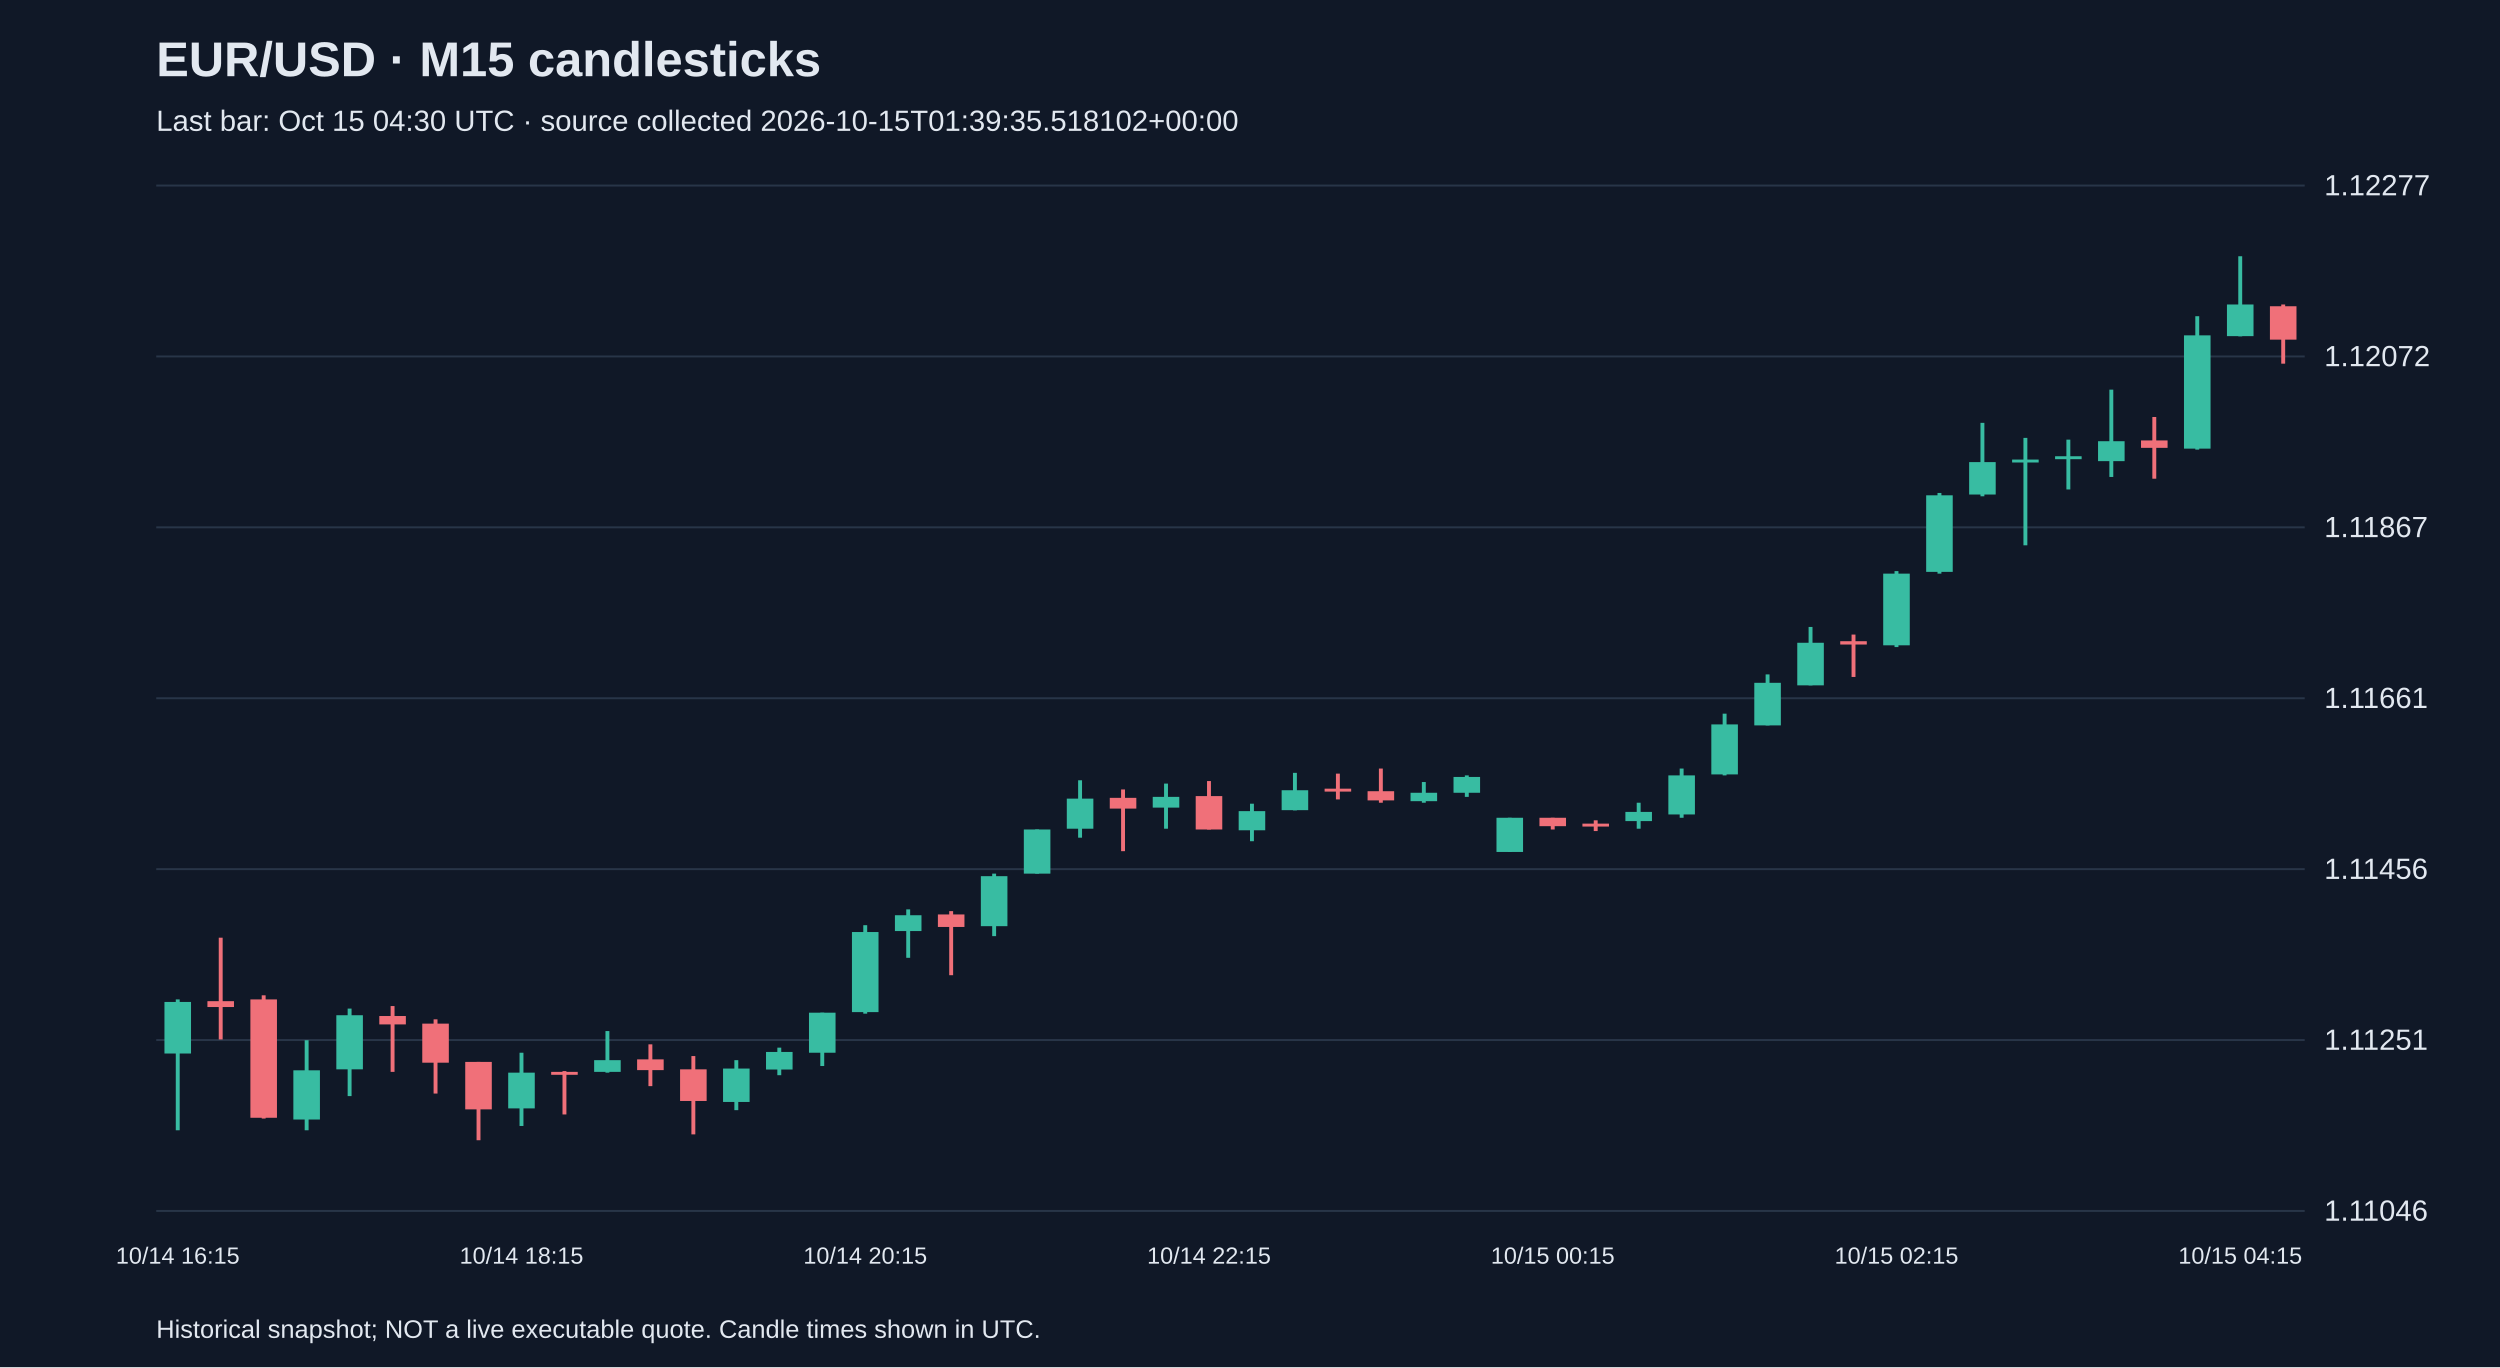
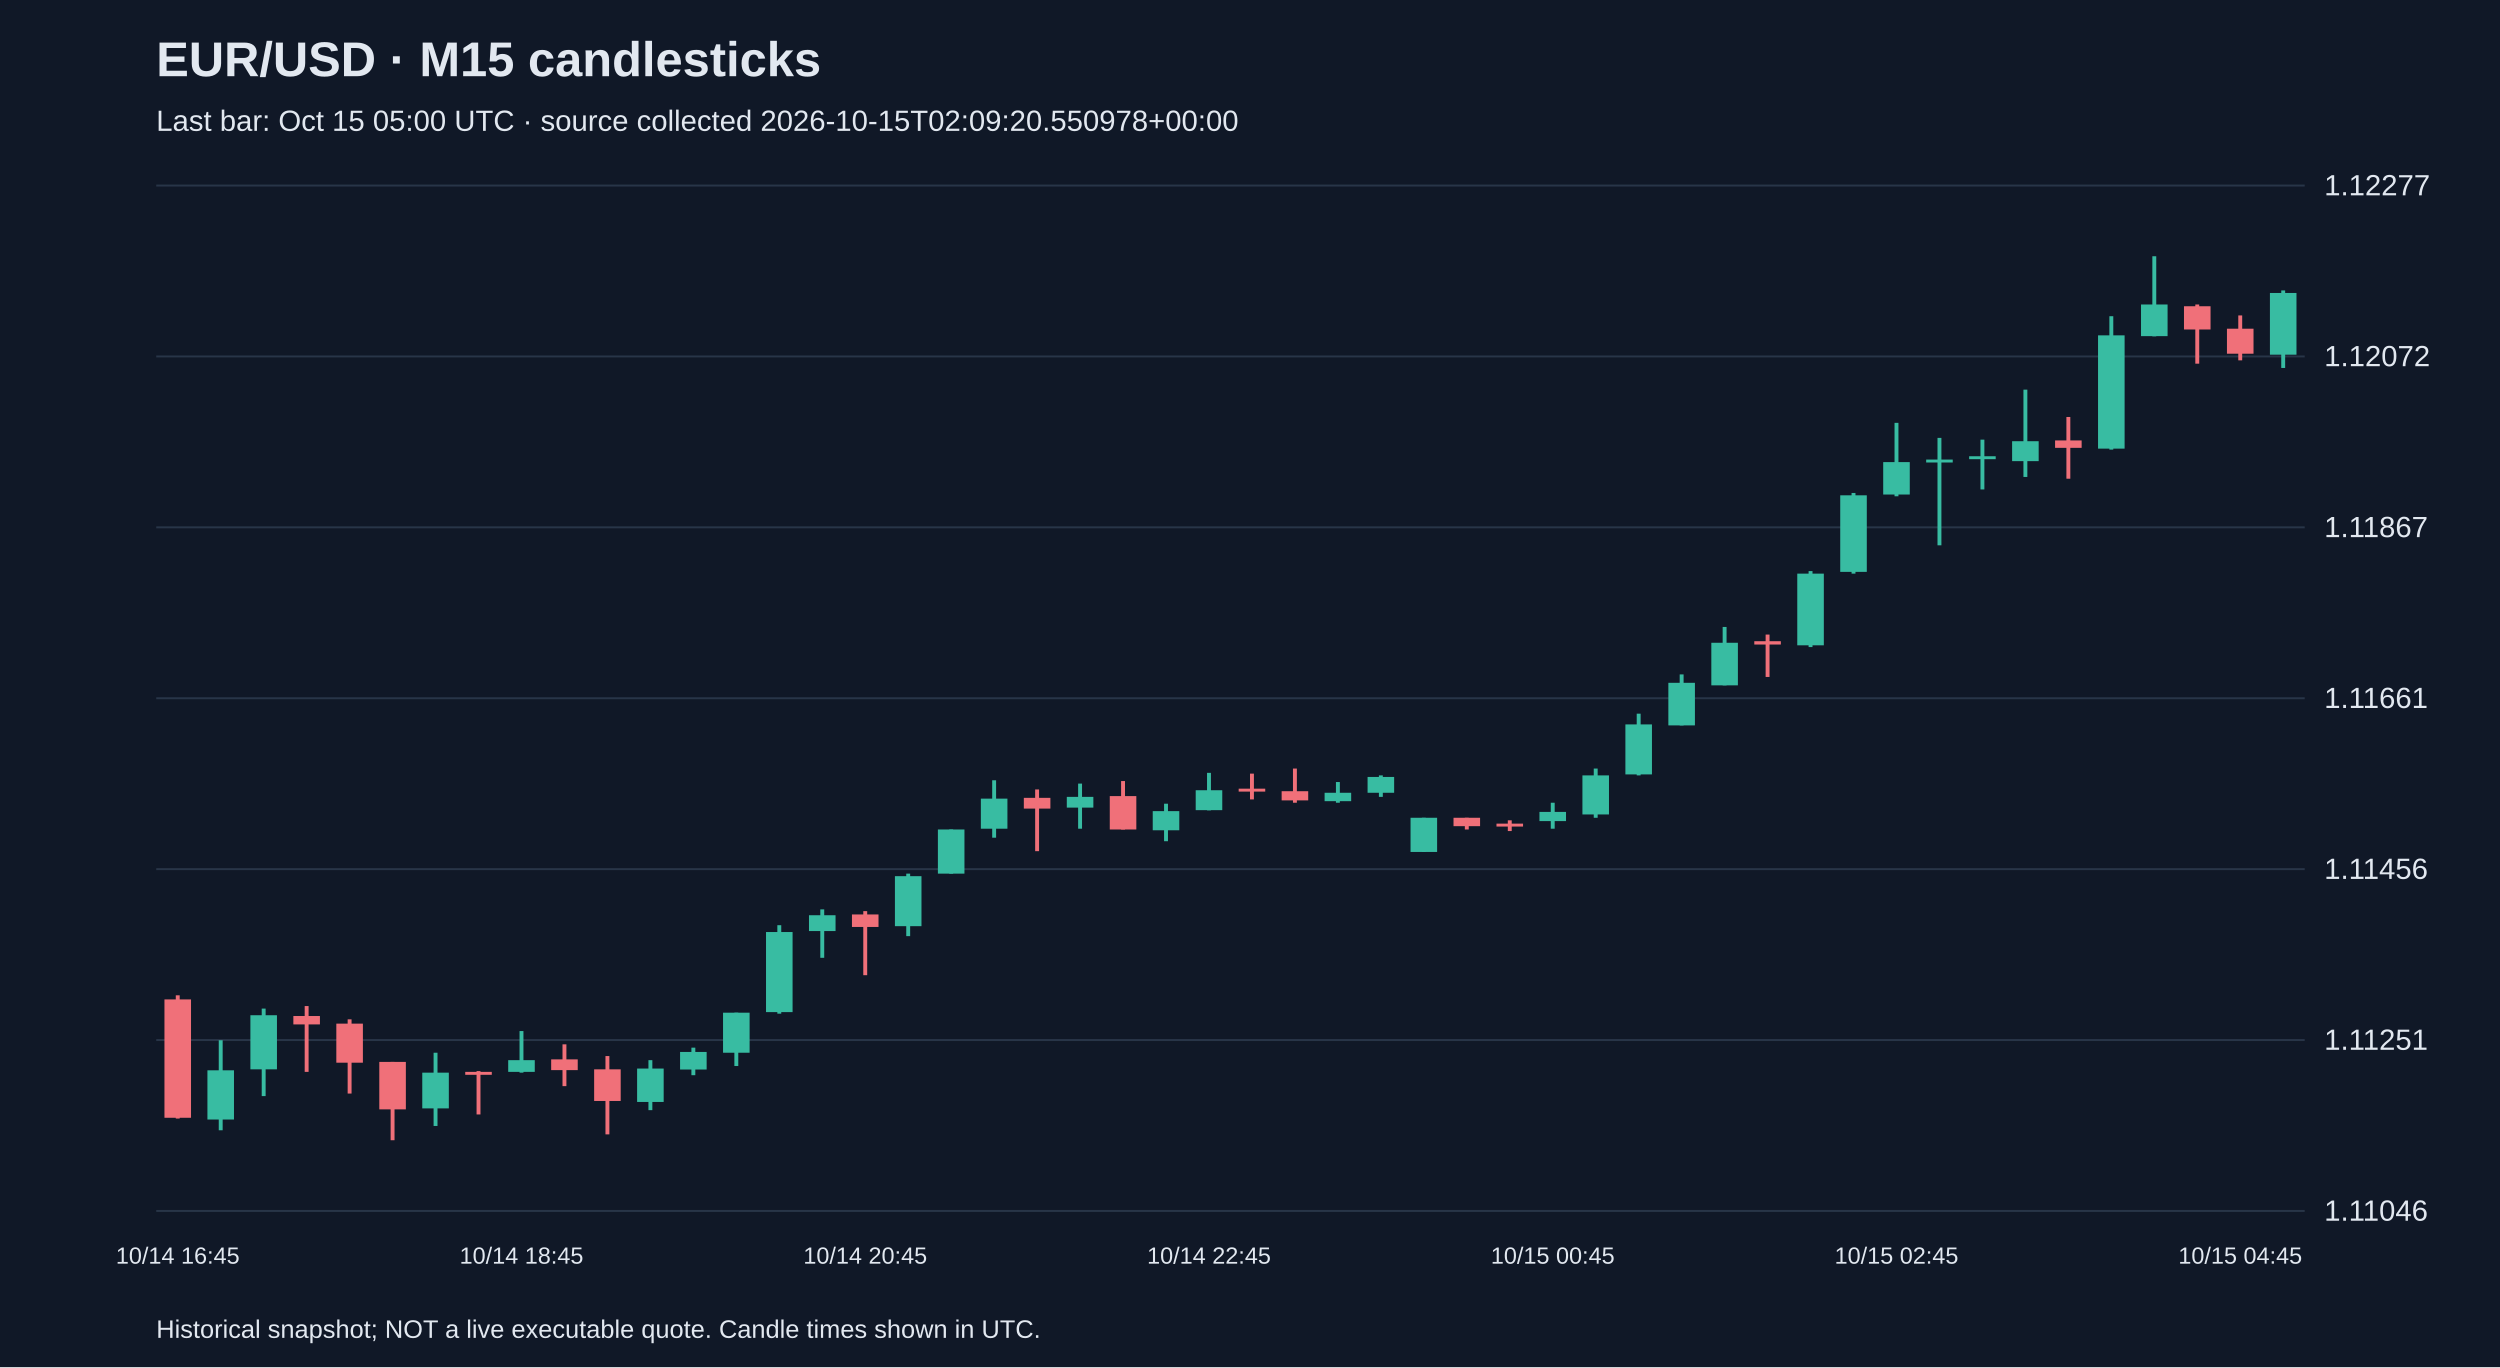
<svg xmlns="http://www.w3.org/2000/svg" viewBox="0 0 1280 700">
  <rect width="100%" height="100%" fill="#101827" />
  <style>text{font-family:Arial,sans-serif;fill:#e2e8f0}</style>
  <text x="80" y="39" font-size="25" font-weight="bold">EUR/USD · M15 candlesticks</text>
-   <text x="80" y="67" font-size="15" fill="#a6b1c5">Last bar: Oct 15 04:30 UTC · source collected 2026-10-15T01:39:35.518102+00:00</text>
+   <text x="80" y="67" font-size="15" fill="#a6b1c5">Last bar: Oct 15 05:00 UTC · source collected 2026-10-15T02:09:20.550978+00:00</text>
  <line x1="80" y1="620.0" x2="1180" y2="620.0" stroke="#283548" />
  <text x="1190" y="625.0" font-size="15">1.11046</text>
  <line x1="80" y1="532.5" x2="1180" y2="532.5" stroke="#283548" />
  <text x="1190" y="537.5" font-size="15">1.11251</text>
  <line x1="80" y1="445.0" x2="1180" y2="445.0" stroke="#283548" />
  <text x="1190" y="450.0" font-size="15">1.11456</text>
  <line x1="80" y1="357.5" x2="1180" y2="357.5" stroke="#283548" />
  <text x="1190" y="362.5" font-size="15">1.11661</text>
  <line x1="80" y1="270.0" x2="1180" y2="270.0" stroke="#283548" />
  <text x="1190" y="275.0" font-size="15">1.11867</text>
  <line x1="80" y1="182.5" x2="1180" y2="182.5" stroke="#283548" />
  <text x="1190" y="187.5" font-size="15">1.12072</text>
  <line x1="80" y1="95.0" x2="1180" y2="95.0" stroke="#283548" />
  <text x="1190" y="100.0" font-size="15">1.12277</text>
-   <line x1="91.0" y1="511.7" x2="91.0" y2="578.7" stroke="#38bca2" stroke-width="2" />
-   <rect x="84.2" y="513.0" width="13.6" height="26.4" fill="#38bca2" />
-   <text x="91.0" y="647" text-anchor="middle" font-size="12">10/14 16:15</text>
-   <line x1="113.0" y1="480.1" x2="113.0" y2="532.2" stroke="#f07079" stroke-width="2" />
-   <rect x="106.2" y="512.6" width="13.6" height="3.0" fill="#f07079" />
-   <line x1="135.0" y1="509.6" x2="135.0" y2="572.7" stroke="#f07079" stroke-width="2" />
-   <rect x="128.2" y="511.7" width="13.6" height="60.6" fill="#f07079" />
-   <line x1="157.0" y1="532.6" x2="157.0" y2="578.7" stroke="#38bca2" stroke-width="2" />
-   <rect x="150.2" y="548.0" width="13.6" height="25.2" fill="#38bca2" />
-   <line x1="179.0" y1="516.4" x2="179.0" y2="561.2" stroke="#38bca2" stroke-width="2" />
-   <rect x="172.2" y="519.8" width="13.6" height="27.7" fill="#38bca2" />
-   <line x1="201.0" y1="515.1" x2="201.0" y2="548.8" stroke="#f07079" stroke-width="2" />
-   <rect x="194.2" y="520.2" width="13.6" height="4.3" fill="#f07079" />
-   <line x1="223.0" y1="521.9" x2="223.0" y2="559.9" stroke="#f07079" stroke-width="2" />
-   <rect x="216.2" y="524.1" width="13.6" height="20.0" fill="#f07079" />
-   <line x1="245.0" y1="543.7" x2="245.0" y2="583.8" stroke="#f07079" stroke-width="2" />
-   <rect x="238.2" y="543.7" width="13.6" height="24.3" fill="#f07079" />
-   <line x1="267.0" y1="539.0" x2="267.0" y2="576.5" stroke="#38bca2" stroke-width="2" />
-   <rect x="260.2" y="549.2" width="13.6" height="18.3" fill="#38bca2" />
-   <text x="267.0" y="647" text-anchor="middle" font-size="12">10/14 18:15</text>
-   <line x1="289.0" y1="548.4" x2="289.0" y2="570.6" stroke="#f07079" stroke-width="2" />
-   <rect x="282.2" y="548.8" width="13.6" height="1.5" fill="#f07079" />
-   <line x1="311.0" y1="527.9" x2="311.0" y2="549.2" stroke="#38bca2" stroke-width="2" />
-   <rect x="304.2" y="542.8" width="13.6" height="6.0" fill="#38bca2" />
-   <line x1="333.0" y1="534.7" x2="333.0" y2="556.1" stroke="#f07079" stroke-width="2" />
-   <rect x="326.2" y="542.4" width="13.6" height="5.5" fill="#f07079" />
-   <line x1="355.0" y1="540.7" x2="355.0" y2="580.8" stroke="#f07079" stroke-width="2" />
-   <rect x="348.2" y="547.5" width="13.6" height="16.2" fill="#f07079" />
-   <line x1="377.0" y1="542.8" x2="377.0" y2="568.4" stroke="#38bca2" stroke-width="2" />
-   <rect x="370.2" y="547.1" width="13.6" height="17.1" fill="#38bca2" />
-   <line x1="399.0" y1="536.4" x2="399.0" y2="550.5" stroke="#38bca2" stroke-width="2" />
-   <rect x="392.2" y="538.6" width="13.6" height="9.0" fill="#38bca2" />
-   <line x1="421.0" y1="518.5" x2="421.0" y2="545.8" stroke="#38bca2" stroke-width="2" />
-   <rect x="414.2" y="518.5" width="13.6" height="20.5" fill="#38bca2" />
-   <line x1="443.0" y1="473.7" x2="443.0" y2="519.0" stroke="#38bca2" stroke-width="2" />
-   <rect x="436.2" y="477.2" width="13.6" height="41.0" fill="#38bca2" />
-   <text x="443.0" y="647" text-anchor="middle" font-size="12">10/14 20:15</text>
-   <line x1="465.0" y1="465.6" x2="465.0" y2="490.4" stroke="#38bca2" stroke-width="2" />
-   <rect x="458.2" y="468.6" width="13.6" height="8.1" fill="#38bca2" />
-   <line x1="487.0" y1="466.5" x2="487.0" y2="499.3" stroke="#f07079" stroke-width="2" />
-   <rect x="480.2" y="468.2" width="13.6" height="6.4" fill="#f07079" />
-   <line x1="509.0" y1="447.3" x2="509.0" y2="479.3" stroke="#38bca2" stroke-width="2" />
-   <rect x="502.2" y="448.6" width="13.6" height="25.6" fill="#38bca2" />
-   <line x1="531.0" y1="424.7" x2="531.0" y2="447.3" stroke="#38bca2" stroke-width="2" />
-   <rect x="524.2" y="424.7" width="13.6" height="22.6" fill="#38bca2" />
-   <line x1="553.0" y1="399.5" x2="553.0" y2="428.9" stroke="#38bca2" stroke-width="2" />
-   <rect x="546.2" y="408.9" width="13.6" height="15.4" fill="#38bca2" />
-   <line x1="575.0" y1="404.2" x2="575.0" y2="435.8" stroke="#f07079" stroke-width="2" />
-   <rect x="568.2" y="408.5" width="13.6" height="5.5" fill="#f07079" />
-   <line x1="597.0" y1="401.2" x2="597.0" y2="424.3" stroke="#38bca2" stroke-width="2" />
-   <rect x="590.2" y="408.0" width="13.6" height="5.5" fill="#38bca2" />
-   <line x1="619.0" y1="399.9" x2="619.0" y2="424.7" stroke="#f07079" stroke-width="2" />
-   <rect x="612.2" y="407.6" width="13.6" height="17.1" fill="#f07079" />
-   <text x="619.0" y="647" text-anchor="middle" font-size="12">10/14 22:15</text>
-   <line x1="641.0" y1="411.5" x2="641.0" y2="430.7" stroke="#38bca2" stroke-width="2" />
-   <rect x="634.2" y="415.3" width="13.6" height="9.8" fill="#38bca2" />
-   <line x1="663.0" y1="395.7" x2="663.0" y2="414.9" stroke="#38bca2" stroke-width="2" />
-   <rect x="656.2" y="404.6" width="13.6" height="10.2" fill="#38bca2" />
-   <line x1="685.0" y1="396.1" x2="685.0" y2="409.3" stroke="#f07079" stroke-width="2" />
-   <rect x="678.2" y="403.8" width="13.6" height="1.5" fill="#f07079" />
-   <line x1="707.0" y1="393.5" x2="707.0" y2="411.0" stroke="#f07079" stroke-width="2" />
-   <rect x="700.2" y="405.1" width="13.6" height="4.7" fill="#f07079" />
-   <line x1="729.0" y1="400.4" x2="729.0" y2="411.0" stroke="#38bca2" stroke-width="2" />
-   <rect x="722.2" y="405.9" width="13.6" height="4.3" fill="#38bca2" />
-   <line x1="751.0" y1="397.0" x2="751.0" y2="408.0" stroke="#38bca2" stroke-width="2" />
-   <rect x="744.2" y="397.8" width="13.6" height="8.1" fill="#38bca2" />
-   <line x1="773.0" y1="418.7" x2="773.0" y2="436.2" stroke="#38bca2" stroke-width="2" />
-   <rect x="766.2" y="418.7" width="13.6" height="17.5" fill="#38bca2" />
-   <line x1="795.0" y1="418.7" x2="795.0" y2="424.7" stroke="#f07079" stroke-width="2" />
-   <rect x="788.2" y="418.7" width="13.6" height="4.3" fill="#f07079" />
-   <text x="795.0" y="647" text-anchor="middle" font-size="12">10/15 00:15</text>
-   <line x1="817.0" y1="420.0" x2="817.0" y2="425.5" stroke="#f07079" stroke-width="2" />
-   <rect x="810.2" y="421.7" width="13.6" height="1.5" fill="#f07079" />
-   <line x1="839.0" y1="411.0" x2="839.0" y2="424.3" stroke="#38bca2" stroke-width="2" />
-   <rect x="832.2" y="415.7" width="13.6" height="4.7" fill="#38bca2" />
-   <line x1="861.0" y1="393.5" x2="861.0" y2="418.7" stroke="#38bca2" stroke-width="2" />
-   <rect x="854.2" y="397.0" width="13.6" height="20.0" fill="#38bca2" />
-   <line x1="883.0" y1="365.4" x2="883.0" y2="397.0" stroke="#38bca2" stroke-width="2" />
-   <rect x="876.2" y="370.9" width="13.6" height="25.6" fill="#38bca2" />
-   <line x1="905.0" y1="345.3" x2="905.0" y2="371.4" stroke="#38bca2" stroke-width="2" />
-   <rect x="898.2" y="349.6" width="13.6" height="21.8" fill="#38bca2" />
-   <line x1="927.0" y1="321.0" x2="927.0" y2="350.9" stroke="#38bca2" stroke-width="2" />
-   <rect x="920.2" y="329.1" width="13.6" height="21.8" fill="#38bca2" />
-   <line x1="949.0" y1="324.9" x2="949.0" y2="346.6" stroke="#f07079" stroke-width="2" />
-   <rect x="942.2" y="328.3" width="13.6" height="1.7" fill="#f07079" />
-   <line x1="971.0" y1="292.4" x2="971.0" y2="331.3" stroke="#38bca2" stroke-width="2" />
-   <rect x="964.2" y="293.7" width="13.6" height="36.7" fill="#38bca2" />
-   <text x="971.0" y="647" text-anchor="middle" font-size="12">10/15 02:15</text>
-   <line x1="993.0" y1="252.4" x2="993.0" y2="293.7" stroke="#38bca2" stroke-width="2" />
-   <rect x="986.2" y="253.6" width="13.6" height="39.2" fill="#38bca2" />
-   <line x1="1015.0" y1="216.5" x2="1015.0" y2="254.1" stroke="#38bca2" stroke-width="2" />
-   <rect x="1008.2" y="236.6" width="13.6" height="16.6" fill="#38bca2" />
-   <line x1="1037.0" y1="224.2" x2="1037.0" y2="279.2" stroke="#38bca2" stroke-width="2" />
-   <rect x="1030.2" y="235.3" width="13.6" height="1.5" fill="#38bca2" />
-   <line x1="1059.0" y1="225.1" x2="1059.0" y2="250.6" stroke="#38bca2" stroke-width="2" />
-   <rect x="1052.2" y="233.6" width="13.6" height="1.5" fill="#38bca2" />
-   <line x1="1081.0" y1="199.5" x2="1081.0" y2="244.2" stroke="#38bca2" stroke-width="2" />
-   <rect x="1074.2" y="225.9" width="13.6" height="10.2" fill="#38bca2" />
-   <line x1="1103.0" y1="213.5" x2="1103.0" y2="245.1" stroke="#f07079" stroke-width="2" />
-   <rect x="1096.2" y="225.5" width="13.6" height="3.8" fill="#f07079" />
-   <line x1="1125.0" y1="161.9" x2="1125.0" y2="230.2" stroke="#38bca2" stroke-width="2" />
-   <rect x="1118.2" y="171.7" width="13.6" height="58.0" fill="#38bca2" />
-   <line x1="1147.0" y1="131.2" x2="1147.0" y2="172.2" stroke="#38bca2" stroke-width="2" />
-   <rect x="1140.2" y="155.9" width="13.6" height="16.2" fill="#38bca2" />
-   <text x="1147.0" y="647" text-anchor="middle" font-size="12">10/15 04:15</text>
-   <line x1="1169.0" y1="155.9" x2="1169.0" y2="186.2" stroke="#f07079" stroke-width="2" />
-   <rect x="1162.2" y="156.8" width="13.6" height="17.1" fill="#f07079" />
+   <line x1="91.0" y1="509.6" x2="91.0" y2="572.7" stroke="#f07079" stroke-width="2" />
+   <rect x="84.2" y="511.7" width="13.6" height="60.6" fill="#f07079" />
+   <text x="91.0" y="647" text-anchor="middle" font-size="12">10/14 16:45</text>
+   <line x1="113.0" y1="532.6" x2="113.0" y2="578.7" stroke="#38bca2" stroke-width="2" />
+   <rect x="106.2" y="548.0" width="13.6" height="25.2" fill="#38bca2" />
+   <line x1="135.0" y1="516.4" x2="135.0" y2="561.2" stroke="#38bca2" stroke-width="2" />
+   <rect x="128.2" y="519.8" width="13.6" height="27.7" fill="#38bca2" />
+   <line x1="157.0" y1="515.1" x2="157.0" y2="548.8" stroke="#f07079" stroke-width="2" />
+   <rect x="150.2" y="520.2" width="13.6" height="4.3" fill="#f07079" />
+   <line x1="179.0" y1="521.9" x2="179.0" y2="559.9" stroke="#f07079" stroke-width="2" />
+   <rect x="172.2" y="524.1" width="13.6" height="20.0" fill="#f07079" />
+   <line x1="201.0" y1="543.7" x2="201.0" y2="583.8" stroke="#f07079" stroke-width="2" />
+   <rect x="194.2" y="543.7" width="13.6" height="24.3" fill="#f07079" />
+   <line x1="223.0" y1="539.0" x2="223.0" y2="576.5" stroke="#38bca2" stroke-width="2" />
+   <rect x="216.2" y="549.2" width="13.6" height="18.3" fill="#38bca2" />
+   <line x1="245.0" y1="548.4" x2="245.0" y2="570.6" stroke="#f07079" stroke-width="2" />
+   <rect x="238.2" y="548.8" width="13.6" height="1.5" fill="#f07079" />
+   <line x1="267.0" y1="527.9" x2="267.0" y2="549.2" stroke="#38bca2" stroke-width="2" />
+   <rect x="260.2" y="542.8" width="13.6" height="6.0" fill="#38bca2" />
+   <text x="267.0" y="647" text-anchor="middle" font-size="12">10/14 18:45</text>
+   <line x1="289.0" y1="534.7" x2="289.0" y2="556.1" stroke="#f07079" stroke-width="2" />
+   <rect x="282.2" y="542.4" width="13.6" height="5.5" fill="#f07079" />
+   <line x1="311.0" y1="540.7" x2="311.0" y2="580.8" stroke="#f07079" stroke-width="2" />
+   <rect x="304.2" y="547.5" width="13.6" height="16.2" fill="#f07079" />
+   <line x1="333.0" y1="542.8" x2="333.0" y2="568.4" stroke="#38bca2" stroke-width="2" />
+   <rect x="326.2" y="547.1" width="13.6" height="17.1" fill="#38bca2" />
+   <line x1="355.0" y1="536.4" x2="355.0" y2="550.5" stroke="#38bca2" stroke-width="2" />
+   <rect x="348.2" y="538.6" width="13.6" height="9.0" fill="#38bca2" />
+   <line x1="377.0" y1="518.5" x2="377.0" y2="545.8" stroke="#38bca2" stroke-width="2" />
+   <rect x="370.2" y="518.5" width="13.6" height="20.5" fill="#38bca2" />
+   <line x1="399.0" y1="473.7" x2="399.0" y2="519.0" stroke="#38bca2" stroke-width="2" />
+   <rect x="392.2" y="477.2" width="13.6" height="41.0" fill="#38bca2" />
+   <line x1="421.0" y1="465.6" x2="421.0" y2="490.4" stroke="#38bca2" stroke-width="2" />
+   <rect x="414.2" y="468.6" width="13.6" height="8.1" fill="#38bca2" />
+   <line x1="443.0" y1="466.5" x2="443.0" y2="499.3" stroke="#f07079" stroke-width="2" />
+   <rect x="436.2" y="468.2" width="13.6" height="6.4" fill="#f07079" />
+   <text x="443.0" y="647" text-anchor="middle" font-size="12">10/14 20:45</text>
+   <line x1="465.0" y1="447.3" x2="465.0" y2="479.3" stroke="#38bca2" stroke-width="2" />
+   <rect x="458.2" y="448.6" width="13.6" height="25.6" fill="#38bca2" />
+   <line x1="487.0" y1="424.7" x2="487.0" y2="447.3" stroke="#38bca2" stroke-width="2" />
+   <rect x="480.2" y="424.7" width="13.6" height="22.6" fill="#38bca2" />
+   <line x1="509.0" y1="399.5" x2="509.0" y2="428.9" stroke="#38bca2" stroke-width="2" />
+   <rect x="502.2" y="408.9" width="13.6" height="15.4" fill="#38bca2" />
+   <line x1="531.0" y1="404.2" x2="531.0" y2="435.8" stroke="#f07079" stroke-width="2" />
+   <rect x="524.2" y="408.5" width="13.6" height="5.5" fill="#f07079" />
+   <line x1="553.0" y1="401.2" x2="553.0" y2="424.3" stroke="#38bca2" stroke-width="2" />
+   <rect x="546.2" y="408.0" width="13.6" height="5.5" fill="#38bca2" />
+   <line x1="575.0" y1="399.9" x2="575.0" y2="424.7" stroke="#f07079" stroke-width="2" />
+   <rect x="568.2" y="407.6" width="13.6" height="17.1" fill="#f07079" />
+   <line x1="597.0" y1="411.5" x2="597.0" y2="430.7" stroke="#38bca2" stroke-width="2" />
+   <rect x="590.2" y="415.3" width="13.6" height="9.8" fill="#38bca2" />
+   <line x1="619.0" y1="395.7" x2="619.0" y2="414.9" stroke="#38bca2" stroke-width="2" />
+   <rect x="612.2" y="404.6" width="13.6" height="10.2" fill="#38bca2" />
+   <text x="619.0" y="647" text-anchor="middle" font-size="12">10/14 22:45</text>
+   <line x1="641.0" y1="396.1" x2="641.0" y2="409.3" stroke="#f07079" stroke-width="2" />
+   <rect x="634.2" y="403.8" width="13.6" height="1.5" fill="#f07079" />
+   <line x1="663.0" y1="393.5" x2="663.0" y2="411.0" stroke="#f07079" stroke-width="2" />
+   <rect x="656.2" y="405.1" width="13.6" height="4.7" fill="#f07079" />
+   <line x1="685.0" y1="400.4" x2="685.0" y2="411.0" stroke="#38bca2" stroke-width="2" />
+   <rect x="678.2" y="405.9" width="13.6" height="4.3" fill="#38bca2" />
+   <line x1="707.0" y1="397.0" x2="707.0" y2="408.0" stroke="#38bca2" stroke-width="2" />
+   <rect x="700.2" y="397.8" width="13.6" height="8.1" fill="#38bca2" />
+   <line x1="729.0" y1="418.7" x2="729.0" y2="436.2" stroke="#38bca2" stroke-width="2" />
+   <rect x="722.2" y="418.7" width="13.6" height="17.5" fill="#38bca2" />
+   <line x1="751.0" y1="418.7" x2="751.0" y2="424.7" stroke="#f07079" stroke-width="2" />
+   <rect x="744.2" y="418.7" width="13.6" height="4.3" fill="#f07079" />
+   <line x1="773.0" y1="420.0" x2="773.0" y2="425.5" stroke="#f07079" stroke-width="2" />
+   <rect x="766.2" y="421.7" width="13.6" height="1.5" fill="#f07079" />
+   <line x1="795.0" y1="411.0" x2="795.0" y2="424.3" stroke="#38bca2" stroke-width="2" />
+   <rect x="788.2" y="415.7" width="13.6" height="4.7" fill="#38bca2" />
+   <text x="795.0" y="647" text-anchor="middle" font-size="12">10/15 00:45</text>
+   <line x1="817.0" y1="393.5" x2="817.0" y2="418.7" stroke="#38bca2" stroke-width="2" />
+   <rect x="810.2" y="397.0" width="13.6" height="20.0" fill="#38bca2" />
+   <line x1="839.0" y1="365.4" x2="839.0" y2="397.0" stroke="#38bca2" stroke-width="2" />
+   <rect x="832.2" y="370.9" width="13.6" height="25.6" fill="#38bca2" />
+   <line x1="861.0" y1="345.3" x2="861.0" y2="371.4" stroke="#38bca2" stroke-width="2" />
+   <rect x="854.2" y="349.6" width="13.6" height="21.8" fill="#38bca2" />
+   <line x1="883.0" y1="321.0" x2="883.0" y2="350.9" stroke="#38bca2" stroke-width="2" />
+   <rect x="876.2" y="329.1" width="13.6" height="21.8" fill="#38bca2" />
+   <line x1="905.0" y1="324.9" x2="905.0" y2="346.6" stroke="#f07079" stroke-width="2" />
+   <rect x="898.2" y="328.3" width="13.6" height="1.7" fill="#f07079" />
+   <line x1="927.0" y1="292.4" x2="927.0" y2="331.3" stroke="#38bca2" stroke-width="2" />
+   <rect x="920.2" y="293.7" width="13.6" height="36.7" fill="#38bca2" />
+   <line x1="949.0" y1="252.4" x2="949.0" y2="293.7" stroke="#38bca2" stroke-width="2" />
+   <rect x="942.2" y="253.6" width="13.6" height="39.2" fill="#38bca2" />
+   <line x1="971.0" y1="216.5" x2="971.0" y2="254.1" stroke="#38bca2" stroke-width="2" />
+   <rect x="964.2" y="236.6" width="13.6" height="16.6" fill="#38bca2" />
+   <text x="971.0" y="647" text-anchor="middle" font-size="12">10/15 02:45</text>
+   <line x1="993.0" y1="224.2" x2="993.0" y2="279.2" stroke="#38bca2" stroke-width="2" />
+   <rect x="986.2" y="235.3" width="13.6" height="1.5" fill="#38bca2" />
+   <line x1="1015.0" y1="225.1" x2="1015.0" y2="250.6" stroke="#38bca2" stroke-width="2" />
+   <rect x="1008.2" y="233.6" width="13.6" height="1.5" fill="#38bca2" />
+   <line x1="1037.0" y1="199.5" x2="1037.0" y2="244.2" stroke="#38bca2" stroke-width="2" />
+   <rect x="1030.2" y="225.9" width="13.6" height="10.2" fill="#38bca2" />
+   <line x1="1059.0" y1="213.5" x2="1059.0" y2="245.1" stroke="#f07079" stroke-width="2" />
+   <rect x="1052.2" y="225.5" width="13.6" height="3.8" fill="#f07079" />
+   <line x1="1081.0" y1="161.9" x2="1081.0" y2="230.2" stroke="#38bca2" stroke-width="2" />
+   <rect x="1074.2" y="171.7" width="13.6" height="58.0" fill="#38bca2" />
+   <line x1="1103.0" y1="131.2" x2="1103.0" y2="172.2" stroke="#38bca2" stroke-width="2" />
+   <rect x="1096.2" y="155.9" width="13.6" height="16.2" fill="#38bca2" />
+   <line x1="1125.0" y1="155.9" x2="1125.0" y2="186.2" stroke="#f07079" stroke-width="2" />
+   <rect x="1118.2" y="156.8" width="13.6" height="11.9" fill="#f07079" />
+   <line x1="1147.0" y1="161.5" x2="1147.0" y2="184.5" stroke="#f07079" stroke-width="2" />
+   <rect x="1140.2" y="168.3" width="13.6" height="12.8" fill="#f07079" />
+   <text x="1147.0" y="647" text-anchor="middle" font-size="12">10/15 04:45</text>
+   <line x1="1169.0" y1="148.7" x2="1169.0" y2="188.4" stroke="#38bca2" stroke-width="2" />
+   <rect x="1162.2" y="150.0" width="13.6" height="31.6" fill="#38bca2" />
  <text x="80" y="685" font-size="13">Historical snapshot; NOT a live executable quote. Candle times shown in UTC.</text>
</svg>
